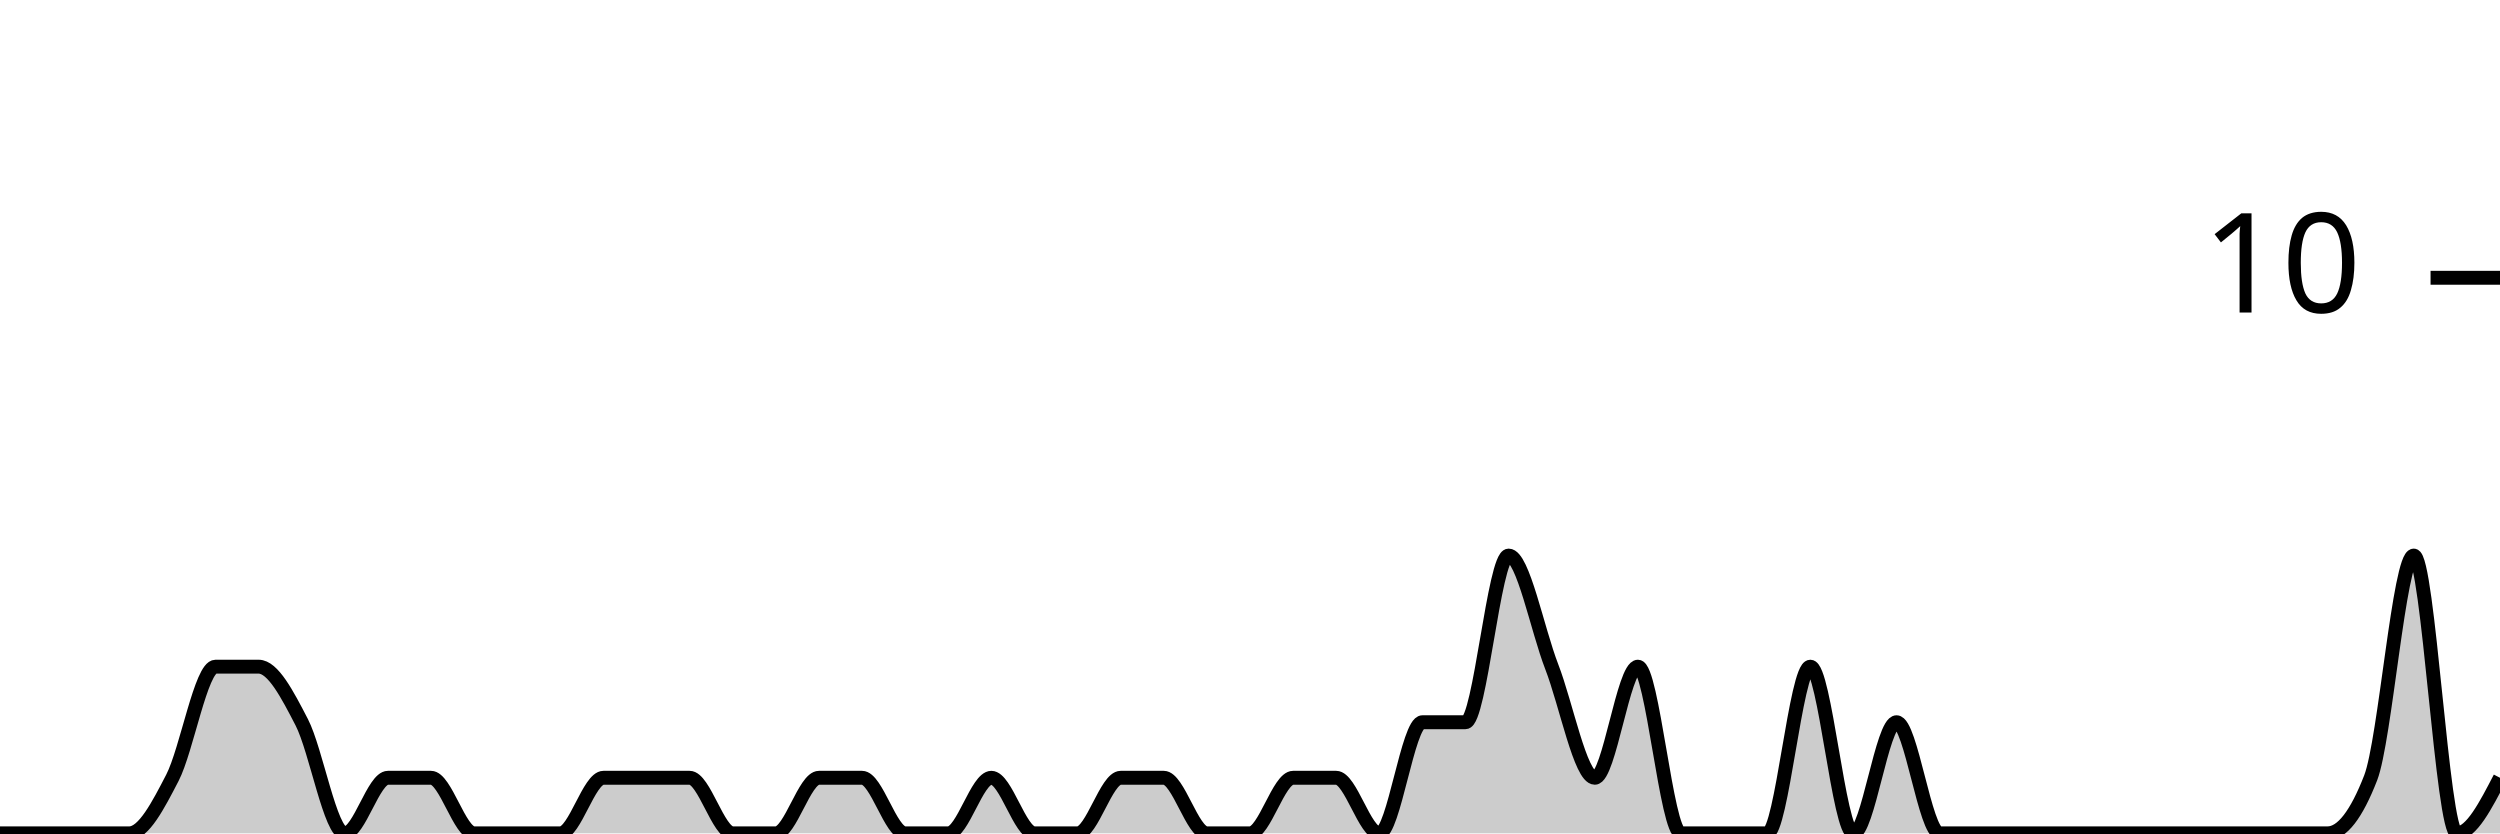
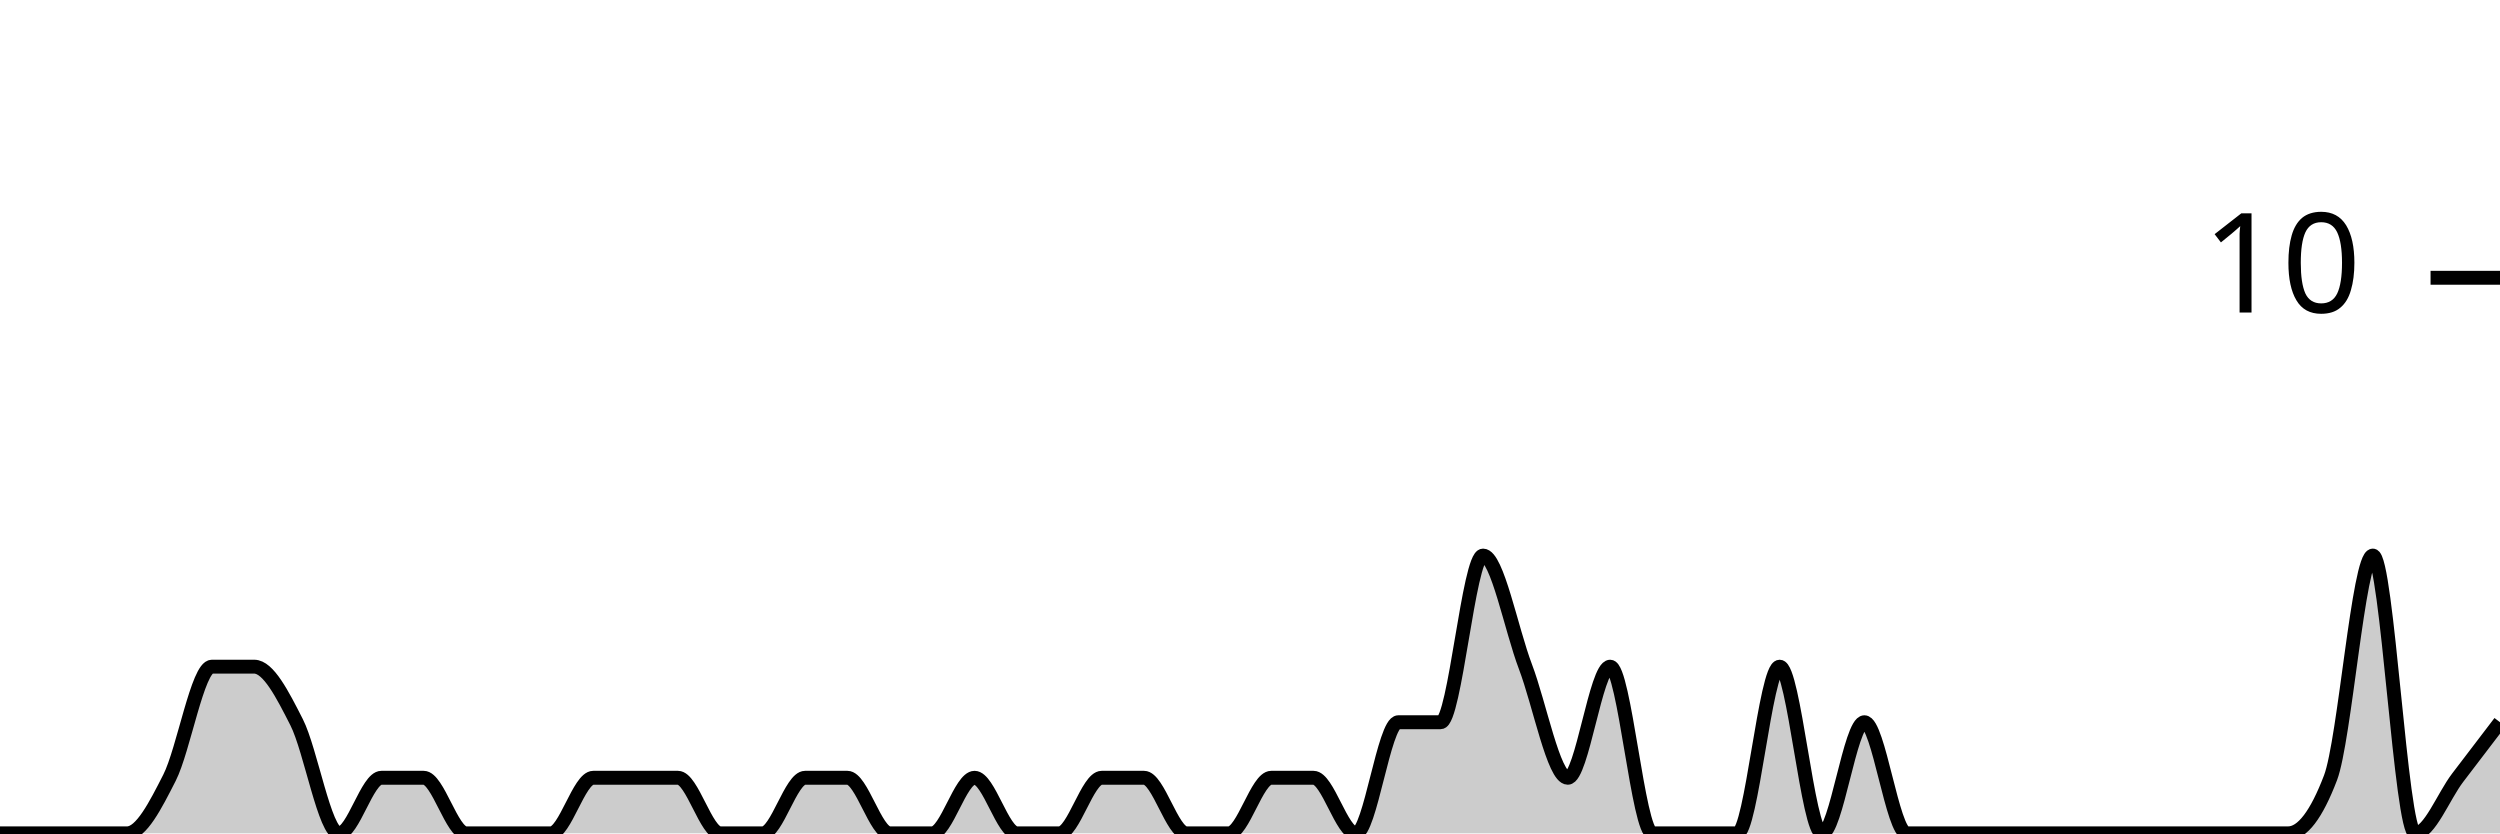
<svg xmlns="http://www.w3.org/2000/svg" viewBox="0 0 180 60">
  <g transform="translate(0,20)">
-     <path class="area" fill="rgba(0, 0, 0, 0.2)" d="M0,40C1.034,40,2.069,40,3.103,40C4.138,40,5.172,40,6.207,40C7.241,40,8.276,40,9.31,40C10.345,40,11.379,38,12.414,36C13.448,34,14.483,28,15.517,28C16.552,28,17.586,28,18.621,28C19.655,28,20.69,30,21.724,32C22.759,34,23.793,40,24.828,40C25.862,40,26.897,36,27.931,36C28.966,36,30,36,31.034,36C32.069,36,33.103,40,34.138,40C35.172,40,36.207,40,37.241,40C38.276,40,39.31,40,40.345,40C41.379,40,42.414,36,43.448,36C44.483,36,45.517,36,46.552,36C47.586,36,48.621,36,49.655,36C50.69,36,51.724,40,52.759,40C53.793,40,54.828,40,55.862,40C56.897,40,57.931,36,58.966,36C60,36,61.034,36,62.069,36C63.103,36,64.138,40,65.172,40C66.207,40,67.241,40,68.276,40C69.31,40,70.345,36,71.379,36C72.414,36,73.448,40,74.483,40C75.517,40,76.552,40,77.586,40C78.621,40,79.655,36,80.69,36C81.724,36,82.759,36,83.793,36C84.828,36,85.862,40,86.897,40C87.931,40,88.966,40,90,40C91.034,40,92.069,36,93.103,36C94.138,36,95.172,36,96.207,36C97.241,36,98.276,40,99.31,40C100.345,40,101.379,32,102.414,32C103.448,32,104.483,32,105.517,32C106.552,32,107.586,20,108.621,20C109.655,20,110.69,25.333,111.724,28C112.759,30.667,113.793,36,114.828,36C115.862,36,116.897,28,117.931,28C118.966,28,120,40,121.034,40C122.069,40,123.103,40,124.138,40C125.172,40,126.207,40,127.241,40C128.276,40,129.31,28,130.345,28C131.379,28,132.414,40,133.448,40C134.483,40,135.517,32,136.552,32C137.586,32,138.621,40,139.655,40C140.69,40,141.724,40,142.759,40C143.793,40,144.828,40,145.862,40C146.897,40,147.931,40,148.966,40C150,40,151.034,40,152.069,40C153.103,40,154.138,40,155.172,40C156.207,40,157.241,40,158.276,40C159.31,40,160.345,40,161.379,40C162.414,40,163.448,40,164.483,40C165.517,40,166.552,40,167.586,40C168.621,40,169.655,38.667,170.69,36C171.724,33.333,172.759,20,173.793,20C174.828,20,175.862,40,176.897,40C177.931,40,178.966,38,180,36L180,40C178.966,40,177.931,40,176.897,40C175.862,40,174.828,40,173.793,40C172.759,40,171.724,40,170.69,40C169.655,40,168.621,40,167.586,40C166.552,40,165.517,40,164.483,40C163.448,40,162.414,40,161.379,40C160.345,40,159.31,40,158.276,40C157.241,40,156.207,40,155.172,40C154.138,40,153.103,40,152.069,40C151.034,40,150,40,148.966,40C147.931,40,146.897,40,145.862,40C144.828,40,143.793,40,142.759,40C141.724,40,140.69,40,139.655,40C138.621,40,137.586,40,136.552,40C135.517,40,134.483,40,133.448,40C132.414,40,131.379,40,130.345,40C129.31,40,128.276,40,127.241,40C126.207,40,125.172,40,124.138,40C123.103,40,122.069,40,121.034,40C120,40,118.966,40,117.931,40C116.897,40,115.862,40,114.828,40C113.793,40,112.759,40,111.724,40C110.69,40,109.655,40,108.621,40C107.586,40,106.552,40,105.517,40C104.483,40,103.448,40,102.414,40C101.379,40,100.345,40,99.31,40C98.276,40,97.241,40,96.207,40C95.172,40,94.138,40,93.103,40C92.069,40,91.034,40,90,40C88.966,40,87.931,40,86.897,40C85.862,40,84.828,40,83.793,40C82.759,40,81.724,40,80.69,40C79.655,40,78.621,40,77.586,40C76.552,40,75.517,40,74.483,40C73.448,40,72.414,40,71.379,40C70.345,40,69.31,40,68.276,40C67.241,40,66.207,40,65.172,40C64.138,40,63.103,40,62.069,40C61.034,40,60,40,58.966,40C57.931,40,56.897,40,55.862,40C54.828,40,53.793,40,52.759,40C51.724,40,50.69,40,49.655,40C48.621,40,47.586,40,46.552,40C45.517,40,44.483,40,43.448,40C42.414,40,41.379,40,40.345,40C39.31,40,38.276,40,37.241,40C36.207,40,35.172,40,34.138,40C33.103,40,32.069,40,31.034,40C30,40,28.966,40,27.931,40C26.897,40,25.862,40,24.828,40C23.793,40,22.759,40,21.724,40C20.69,40,19.655,40,18.621,40C17.586,40,16.552,40,15.517,40C14.483,40,13.448,40,12.414,40C11.379,40,10.345,40,9.31,40C8.276,40,7.241,40,6.207,40C5.172,40,4.138,40,3.103,40C2.069,40,1.034,40,0,40Z" />
-     <path class="line" stroke="black" fill="none" d="M0,40C1.034,40,2.069,40,3.103,40C4.138,40,5.172,40,6.207,40C7.241,40,8.276,40,9.31,40C10.345,40,11.379,38,12.414,36C13.448,34,14.483,28,15.517,28C16.552,28,17.586,28,18.621,28C19.655,28,20.69,30,21.724,32C22.759,34,23.793,40,24.828,40C25.862,40,26.897,36,27.931,36C28.966,36,30,36,31.034,36C32.069,36,33.103,40,34.138,40C35.172,40,36.207,40,37.241,40C38.276,40,39.31,40,40.345,40C41.379,40,42.414,36,43.448,36C44.483,36,45.517,36,46.552,36C47.586,36,48.621,36,49.655,36C50.69,36,51.724,40,52.759,40C53.793,40,54.828,40,55.862,40C56.897,40,57.931,36,58.966,36C60,36,61.034,36,62.069,36C63.103,36,64.138,40,65.172,40C66.207,40,67.241,40,68.276,40C69.31,40,70.345,36,71.379,36C72.414,36,73.448,40,74.483,40C75.517,40,76.552,40,77.586,40C78.621,40,79.655,36,80.69,36C81.724,36,82.759,36,83.793,36C84.828,36,85.862,40,86.897,40C87.931,40,88.966,40,90,40C91.034,40,92.069,36,93.103,36C94.138,36,95.172,36,96.207,36C97.241,36,98.276,40,99.31,40C100.345,40,101.379,32,102.414,32C103.448,32,104.483,32,105.517,32C106.552,32,107.586,20,108.621,20C109.655,20,110.69,25.333,111.724,28C112.759,30.667,113.793,36,114.828,36C115.862,36,116.897,28,117.931,28C118.966,28,120,40,121.034,40C122.069,40,123.103,40,124.138,40C125.172,40,126.207,40,127.241,40C128.276,40,129.31,28,130.345,28C131.379,28,132.414,40,133.448,40C134.483,40,135.517,32,136.552,32C137.586,32,138.621,40,139.655,40C140.69,40,141.724,40,142.759,40C143.793,40,144.828,40,145.862,40C146.897,40,147.931,40,148.966,40C150,40,151.034,40,152.069,40C153.103,40,154.138,40,155.172,40C156.207,40,157.241,40,158.276,40C159.31,40,160.345,40,161.379,40C162.414,40,163.448,40,164.483,40C165.517,40,166.552,40,167.586,40C168.621,40,169.655,38.667,170.69,36C171.724,33.333,172.759,20,173.793,20C174.828,20,175.862,40,176.897,40C177.931,40,178.966,38,180,36" />
+     <path class="area" fill="rgba(0, 0, 0, 0.2)" d="M0,40C1.017,40,2.034,40,3.051,40C4.068,40,5.085,40,6.102,40C7.119,40,8.136,40,9.153,40C10.169,40,11.186,38,12.203,36C13.22,34,14.237,28,15.254,28C16.271,28,17.288,28,18.305,28C19.322,28,20.339,30,21.356,32C22.373,34,23.39,40,24.407,40C25.424,40,26.441,36,27.458,36C28.475,36,29.492,36,30.508,36C31.525,36,32.542,40,33.559,40C34.576,40,35.593,40,36.61,40C37.627,40,38.644,40,39.661,40C40.678,40,41.695,36,42.712,36C43.729,36,44.746,36,45.763,36C46.78,36,47.797,36,48.814,36C49.831,36,50.847,40,51.864,40C52.881,40,53.898,40,54.915,40C55.932,40,56.949,36,57.966,36C58.983,36,60,36,61.017,36C62.034,36,63.051,40,64.068,40C65.085,40,66.102,40,67.119,40C68.136,40,69.153,36,70.169,36C71.186,36,72.203,40,73.22,40C74.237,40,75.254,40,76.271,40C77.288,40,78.305,36,79.322,36C80.339,36,81.356,36,82.373,36C83.39,36,84.407,40,85.424,40C86.441,40,87.458,40,88.475,40C89.492,40,90.508,36,91.525,36C92.542,36,93.559,36,94.576,36C95.593,36,96.61,40,97.627,40C98.644,40,99.661,32,100.678,32C101.695,32,102.712,32,103.729,32C104.746,32,105.763,20,106.78,20C107.797,20,108.814,25.333,109.831,28C110.847,30.667,111.864,36,112.881,36C113.898,36,114.915,28,115.932,28C116.949,28,117.966,40,118.983,40C120,40,121.017,40,122.034,40C123.051,40,124.068,40,125.085,40C126.102,40,127.119,28,128.136,28C129.153,28,130.169,40,131.186,40C132.203,40,133.22,32,134.237,32C135.254,32,136.271,40,137.288,40C138.305,40,139.322,40,140.339,40C141.356,40,142.373,40,143.39,40C144.407,40,145.424,40,146.441,40C147.458,40,148.475,40,149.492,40C150.508,40,151.525,40,152.542,40C153.559,40,154.576,40,155.593,40C156.61,40,157.627,40,158.644,40C159.661,40,160.678,40,161.695,40C162.712,40,163.729,40,164.746,40C165.763,40,166.78,38.667,167.797,36C168.814,33.333,169.831,20,170.847,20C171.864,20,172.881,40,173.898,40C174.915,40,175.932,37.333,176.949,36C177.966,34.667,178.983,33.333,180,32L180,40C178.983,40,177.966,40,176.949,40C175.932,40,174.915,40,173.898,40C172.881,40,171.864,40,170.847,40C169.831,40,168.814,40,167.797,40C166.78,40,165.763,40,164.746,40C163.729,40,162.712,40,161.695,40C160.678,40,159.661,40,158.644,40C157.627,40,156.61,40,155.593,40C154.576,40,153.559,40,152.542,40C151.525,40,150.508,40,149.492,40C148.475,40,147.458,40,146.441,40C145.424,40,144.407,40,143.39,40C142.373,40,141.356,40,140.339,40C139.322,40,138.305,40,137.288,40C136.271,40,135.254,40,134.237,40C133.22,40,132.203,40,131.186,40C130.169,40,129.153,40,128.136,40C127.119,40,126.102,40,125.085,40C124.068,40,123.051,40,122.034,40C121.017,40,120,40,118.983,40C117.966,40,116.949,40,115.932,40C114.915,40,113.898,40,112.881,40C111.864,40,110.847,40,109.831,40C108.814,40,107.797,40,106.78,40C105.763,40,104.746,40,103.729,40C102.712,40,101.695,40,100.678,40C99.661,40,98.644,40,97.627,40C96.61,40,95.593,40,94.576,40C93.559,40,92.542,40,91.525,40C90.508,40,89.492,40,88.475,40C87.458,40,86.441,40,85.424,40C84.407,40,83.39,40,82.373,40C81.356,40,80.339,40,79.322,40C78.305,40,77.288,40,76.271,40C75.254,40,74.237,40,73.22,40C72.203,40,71.186,40,70.169,40C69.153,40,68.136,40,67.119,40C66.102,40,65.085,40,64.068,40C63.051,40,62.034,40,61.017,40C60,40,58.983,40,57.966,40C56.949,40,55.932,40,54.915,40C53.898,40,52.881,40,51.864,40C50.847,40,49.831,40,48.814,40C47.797,40,46.78,40,45.763,40C44.746,40,43.729,40,42.712,40C41.695,40,40.678,40,39.661,40C38.644,40,37.627,40,36.61,40C35.593,40,34.576,40,33.559,40C32.542,40,31.525,40,30.508,40C29.492,40,28.475,40,27.458,40C26.441,40,25.424,40,24.407,40C23.39,40,22.373,40,21.356,40C20.339,40,19.322,40,18.305,40C17.288,40,16.271,40,15.254,40C14.237,40,13.22,40,12.203,40C11.186,40,10.169,40,9.153,40C8.136,40,7.119,40,6.102,40C5.085,40,4.068,40,3.051,40C2.034,40,1.017,40,0,40Z" />
+     <path class="line" stroke="black" fill="none" d="M0,40C1.017,40,2.034,40,3.051,40C4.068,40,5.085,40,6.102,40C7.119,40,8.136,40,9.153,40C10.169,40,11.186,38,12.203,36C13.22,34,14.237,28,15.254,28C16.271,28,17.288,28,18.305,28C19.322,28,20.339,30,21.356,32C22.373,34,23.39,40,24.407,40C25.424,40,26.441,36,27.458,36C28.475,36,29.492,36,30.508,36C31.525,36,32.542,40,33.559,40C34.576,40,35.593,40,36.61,40C37.627,40,38.644,40,39.661,40C40.678,40,41.695,36,42.712,36C43.729,36,44.746,36,45.763,36C46.78,36,47.797,36,48.814,36C49.831,36,50.847,40,51.864,40C52.881,40,53.898,40,54.915,40C55.932,40,56.949,36,57.966,36C58.983,36,60,36,61.017,36C62.034,36,63.051,40,64.068,40C65.085,40,66.102,40,67.119,40C68.136,40,69.153,36,70.169,36C71.186,36,72.203,40,73.22,40C74.237,40,75.254,40,76.271,40C77.288,40,78.305,36,79.322,36C80.339,36,81.356,36,82.373,36C83.39,36,84.407,40,85.424,40C86.441,40,87.458,40,88.475,40C89.492,40,90.508,36,91.525,36C92.542,36,93.559,36,94.576,36C95.593,36,96.61,40,97.627,40C98.644,40,99.661,32,100.678,32C101.695,32,102.712,32,103.729,32C104.746,32,105.763,20,106.78,20C107.797,20,108.814,25.333,109.831,28C110.847,30.667,111.864,36,112.881,36C113.898,36,114.915,28,115.932,28C116.949,28,117.966,40,118.983,40C120,40,121.017,40,122.034,40C123.051,40,124.068,40,125.085,40C126.102,40,127.119,28,128.136,28C129.153,28,130.169,40,131.186,40C132.203,40,133.22,32,134.237,32C135.254,32,136.271,40,137.288,40C138.305,40,139.322,40,140.339,40C141.356,40,142.373,40,143.39,40C144.407,40,145.424,40,146.441,40C147.458,40,148.475,40,149.492,40C150.508,40,151.525,40,152.542,40C153.559,40,154.576,40,155.593,40C156.61,40,157.627,40,158.644,40C159.661,40,160.678,40,161.695,40C162.712,40,163.729,40,164.746,40C165.763,40,166.78,38.667,167.797,36C168.814,33.333,169.831,20,170.847,20C171.864,20,172.881,40,173.898,40C174.915,40,175.932,37.333,176.949,36C177.966,34.667,178.983,33.333,180,32" />
    <path class="axis-ceiling" stroke-width="1" stroke="black" fill="none" d="M175,0L180,0" />
    <text class="axis-ceiling-label" font-family="sans-serif" text-anchor="end" font-size="10px" x="170" y="2.5">10</text>
  </g>
</svg>
